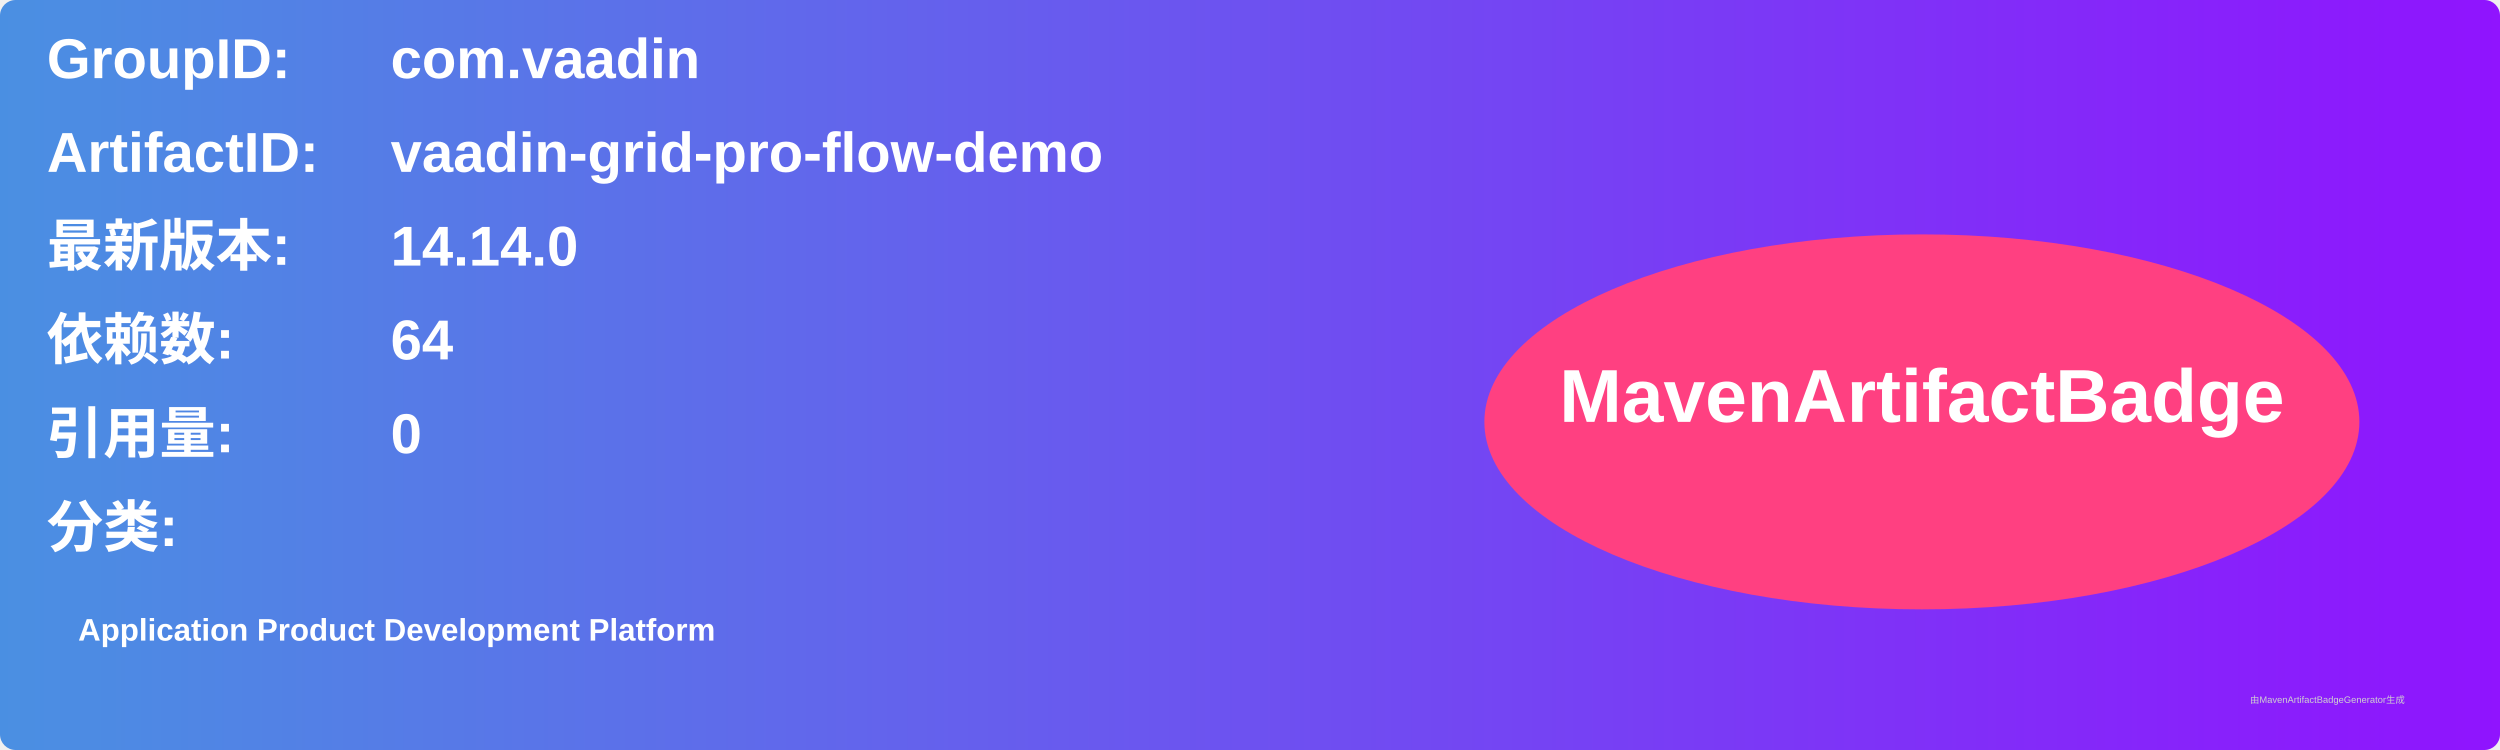
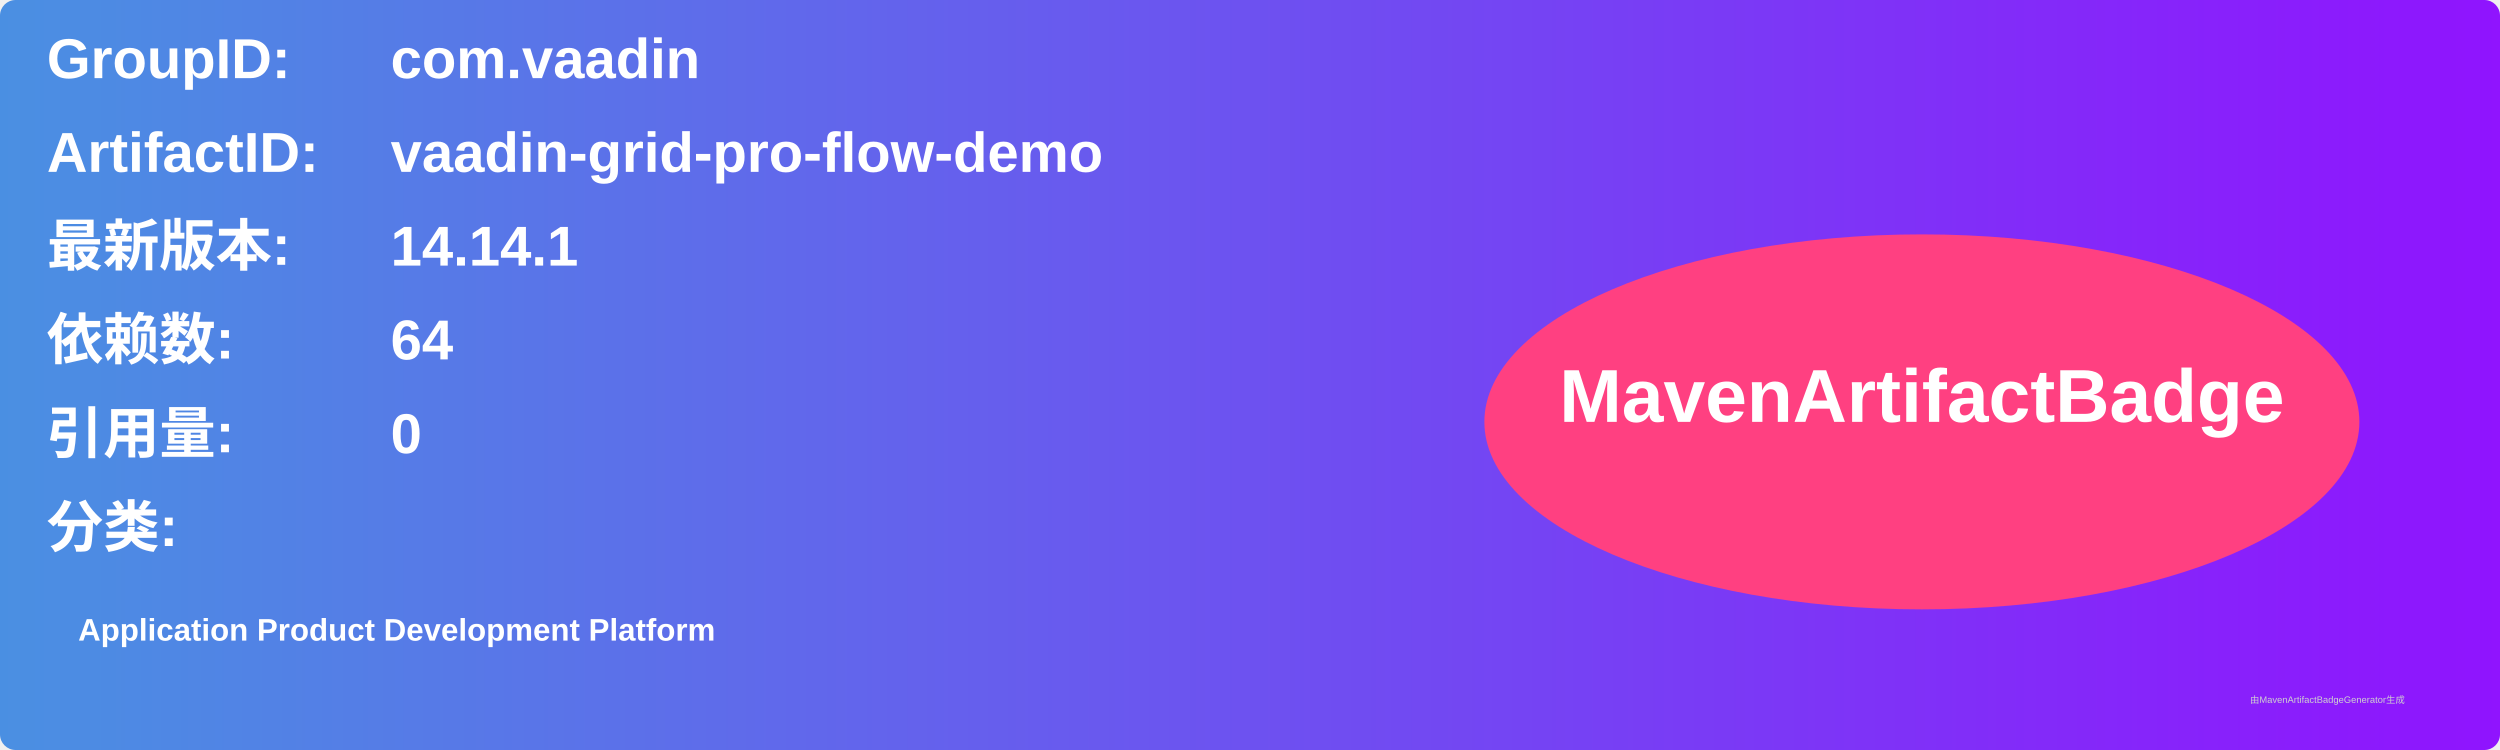
<svg xmlns="http://www.w3.org/2000/svg" width="800" height="240" viewBox="0 0 800 240">
  <linearGradient id="grad" x1="0%" y1="0%" x2="100%" y2="0%">
    <stop offset="0%" stop-color="#4a90e2" />
    <stop offset="100%" stop-color="#9013fe" />
  </linearGradient>
  <rect width="100%" height="100%" rx="5" ry="5" fill="url(#grad)" />
  <g transform="translate(15, 15)">
    <text x="0" y="10" font-family="Arial" font-size="18" fill="white" font-weight="bold" width="260">GroupID:</text>
    <text x="110" y="10" font-family="Arial" font-size="18" fill="white" font-weight="bold" width="460">com.vaadin</text>
    <text x="0" y="40" font-family="Arial" font-size="18" fill="white" font-weight="bold" width="260">ArtifactID:</text>
    <text x="110" y="40" font-family="Arial" font-size="18" fill="white" font-weight="bold" width="460">vaadin-grid-pro-flow-demo</text>
    <text x="0" y="70" font-family="Arial" font-size="18" fill="white" font-weight="bold">最新版本:</text>
    <text x="110" y="70" font-family="Arial" font-size="18" fill="white" font-weight="bold">
-       <tspan font-weight="bold">14.14.0</tspan>
+       <tspan font-weight="bold">14.14.1</tspan>
    </text>
    <text x="0" y="100" font-family="Arial" font-size="18" fill="white" font-weight="bold">依赖数: </text>
    <text x="110" y="100" font-family="Arial" font-size="18" fill="white">
      <tspan font-weight="bold">64</tspan>
    </text>
    <text x="0" y="130" font-family="Arial" font-size="18" fill="white" font-weight="bold">引用量: </text>
    <text x="110" y="130" font-family="Arial" font-size="18" fill="white">
      <tspan font-weight="bold">0</tspan>
    </text>
    <text x="0" y="160" font-family="Arial" font-size="18" fill="white" font-weight="bold">分类:</text>
    <text x="10" y="190" font-family="Arial" font-size="10" fill="white">
      <tspan font-weight="bold">Application Product Development Platform</tspan>
    </text>
    <ellipse cx="600" cy="120" rx="140" ry="60" fill="#ff4081" />
    <text x="600" y="120" text-anchor="middle" font-family="Arial" font-size="24" fill="white" font-weight="bold">MavenArtifactBadge</text>
  </g>
  <text x="720" y="225" font-family="Arial" font-size="3" fill="#d0d0d0">由MavenArtifactBadgeGenerator生成</text>
</svg>
